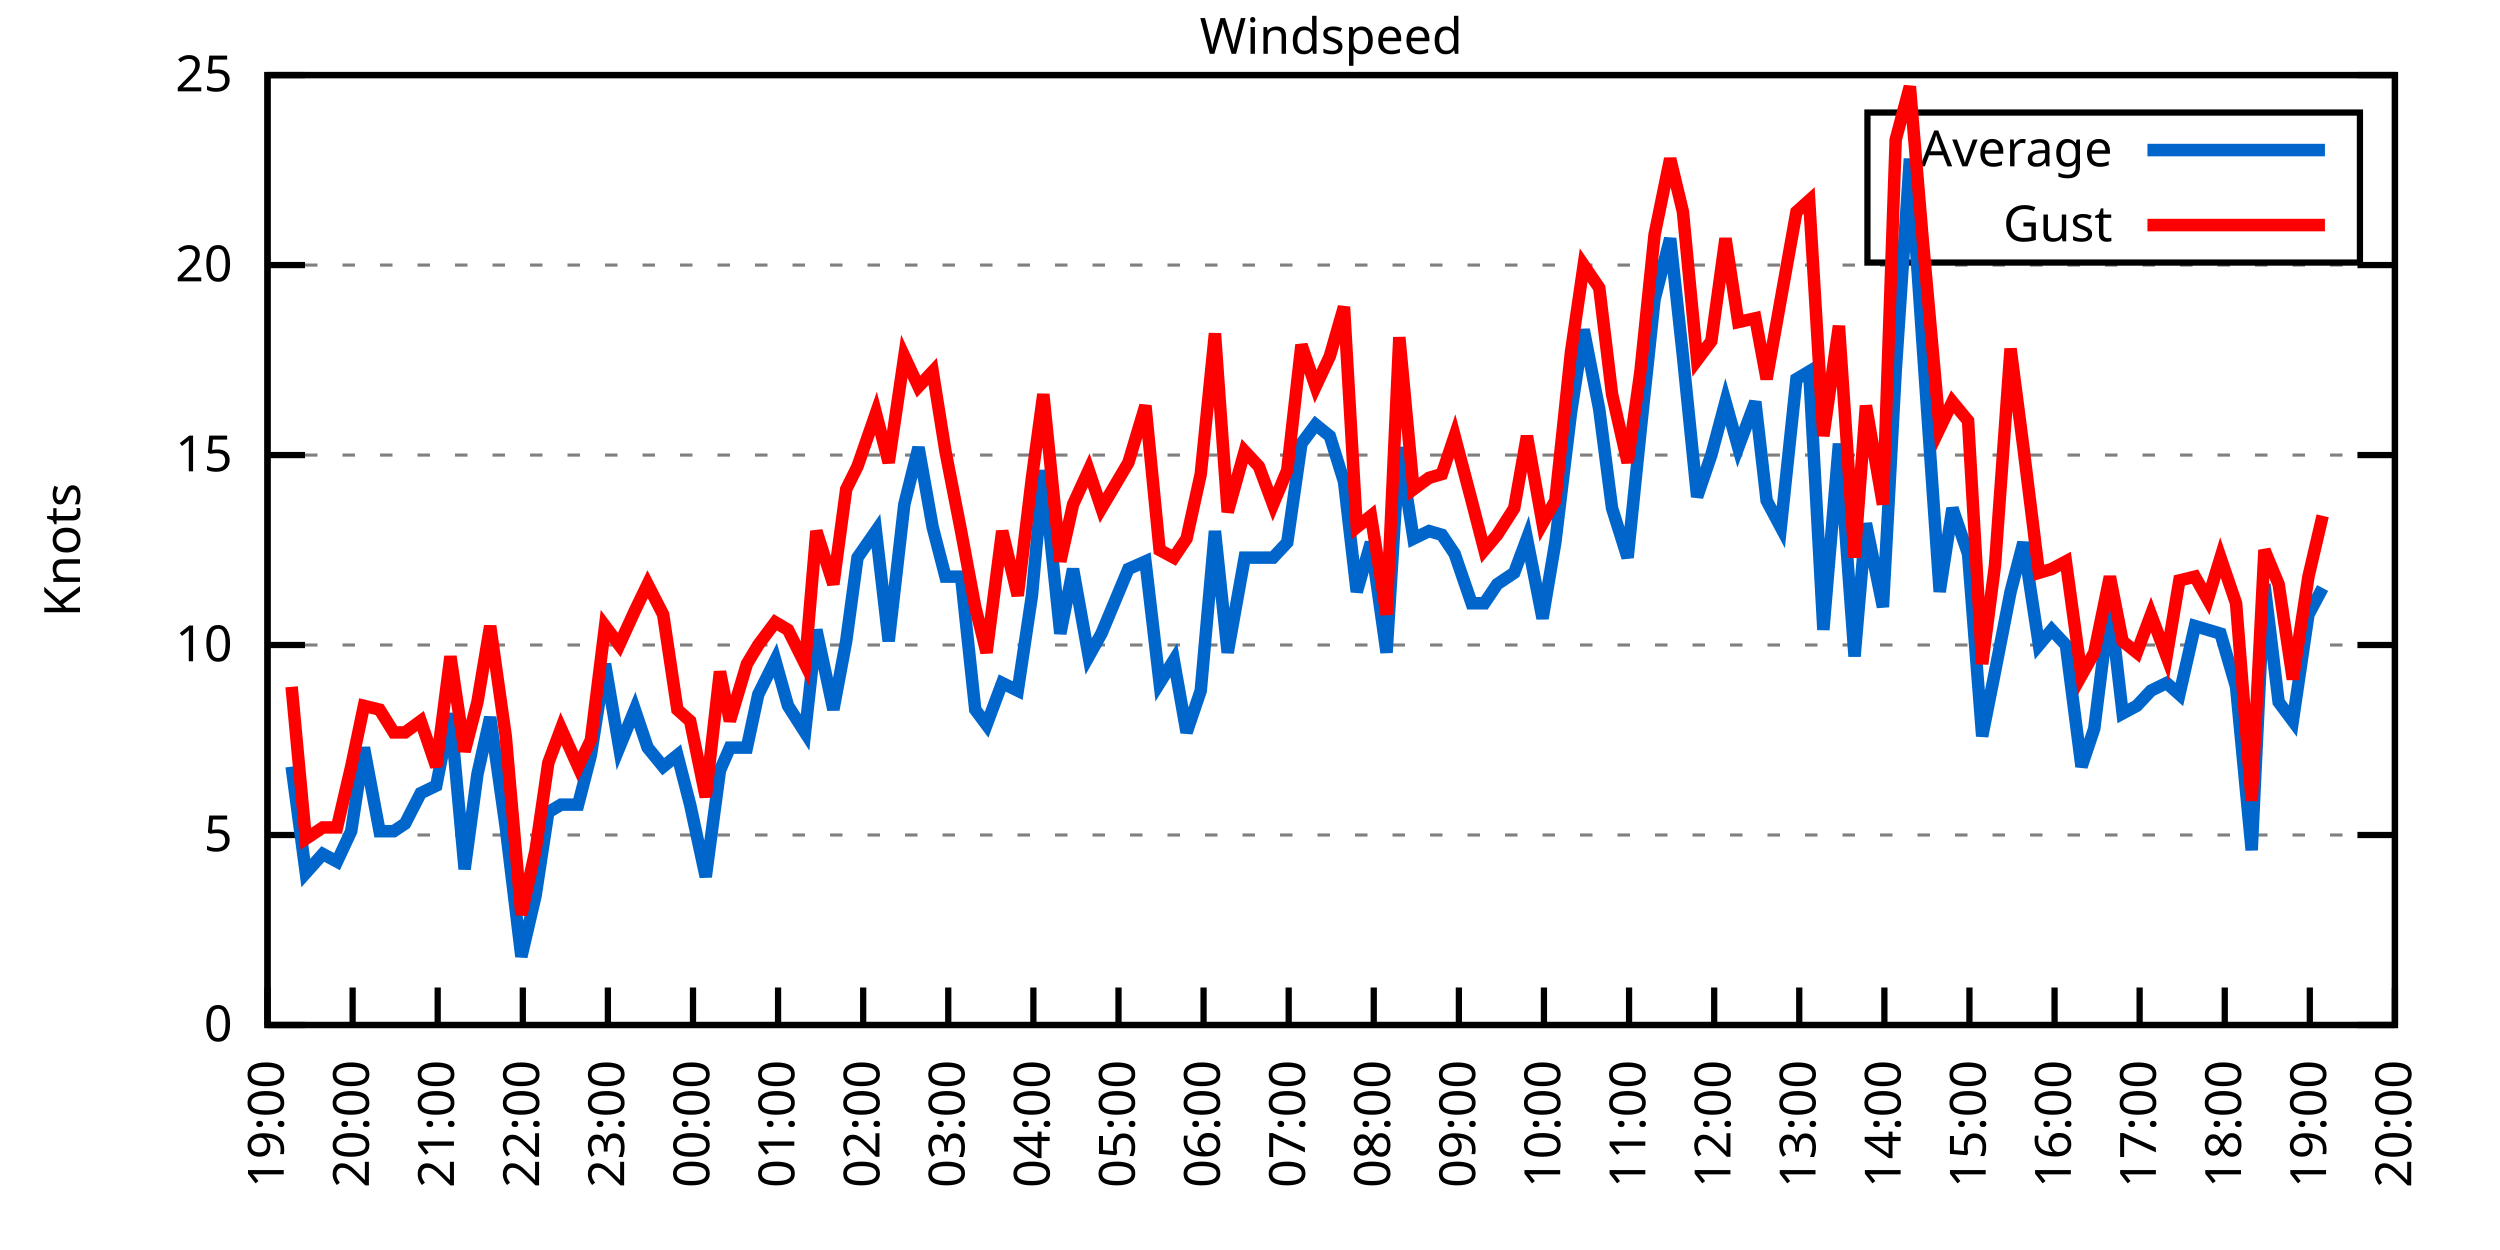
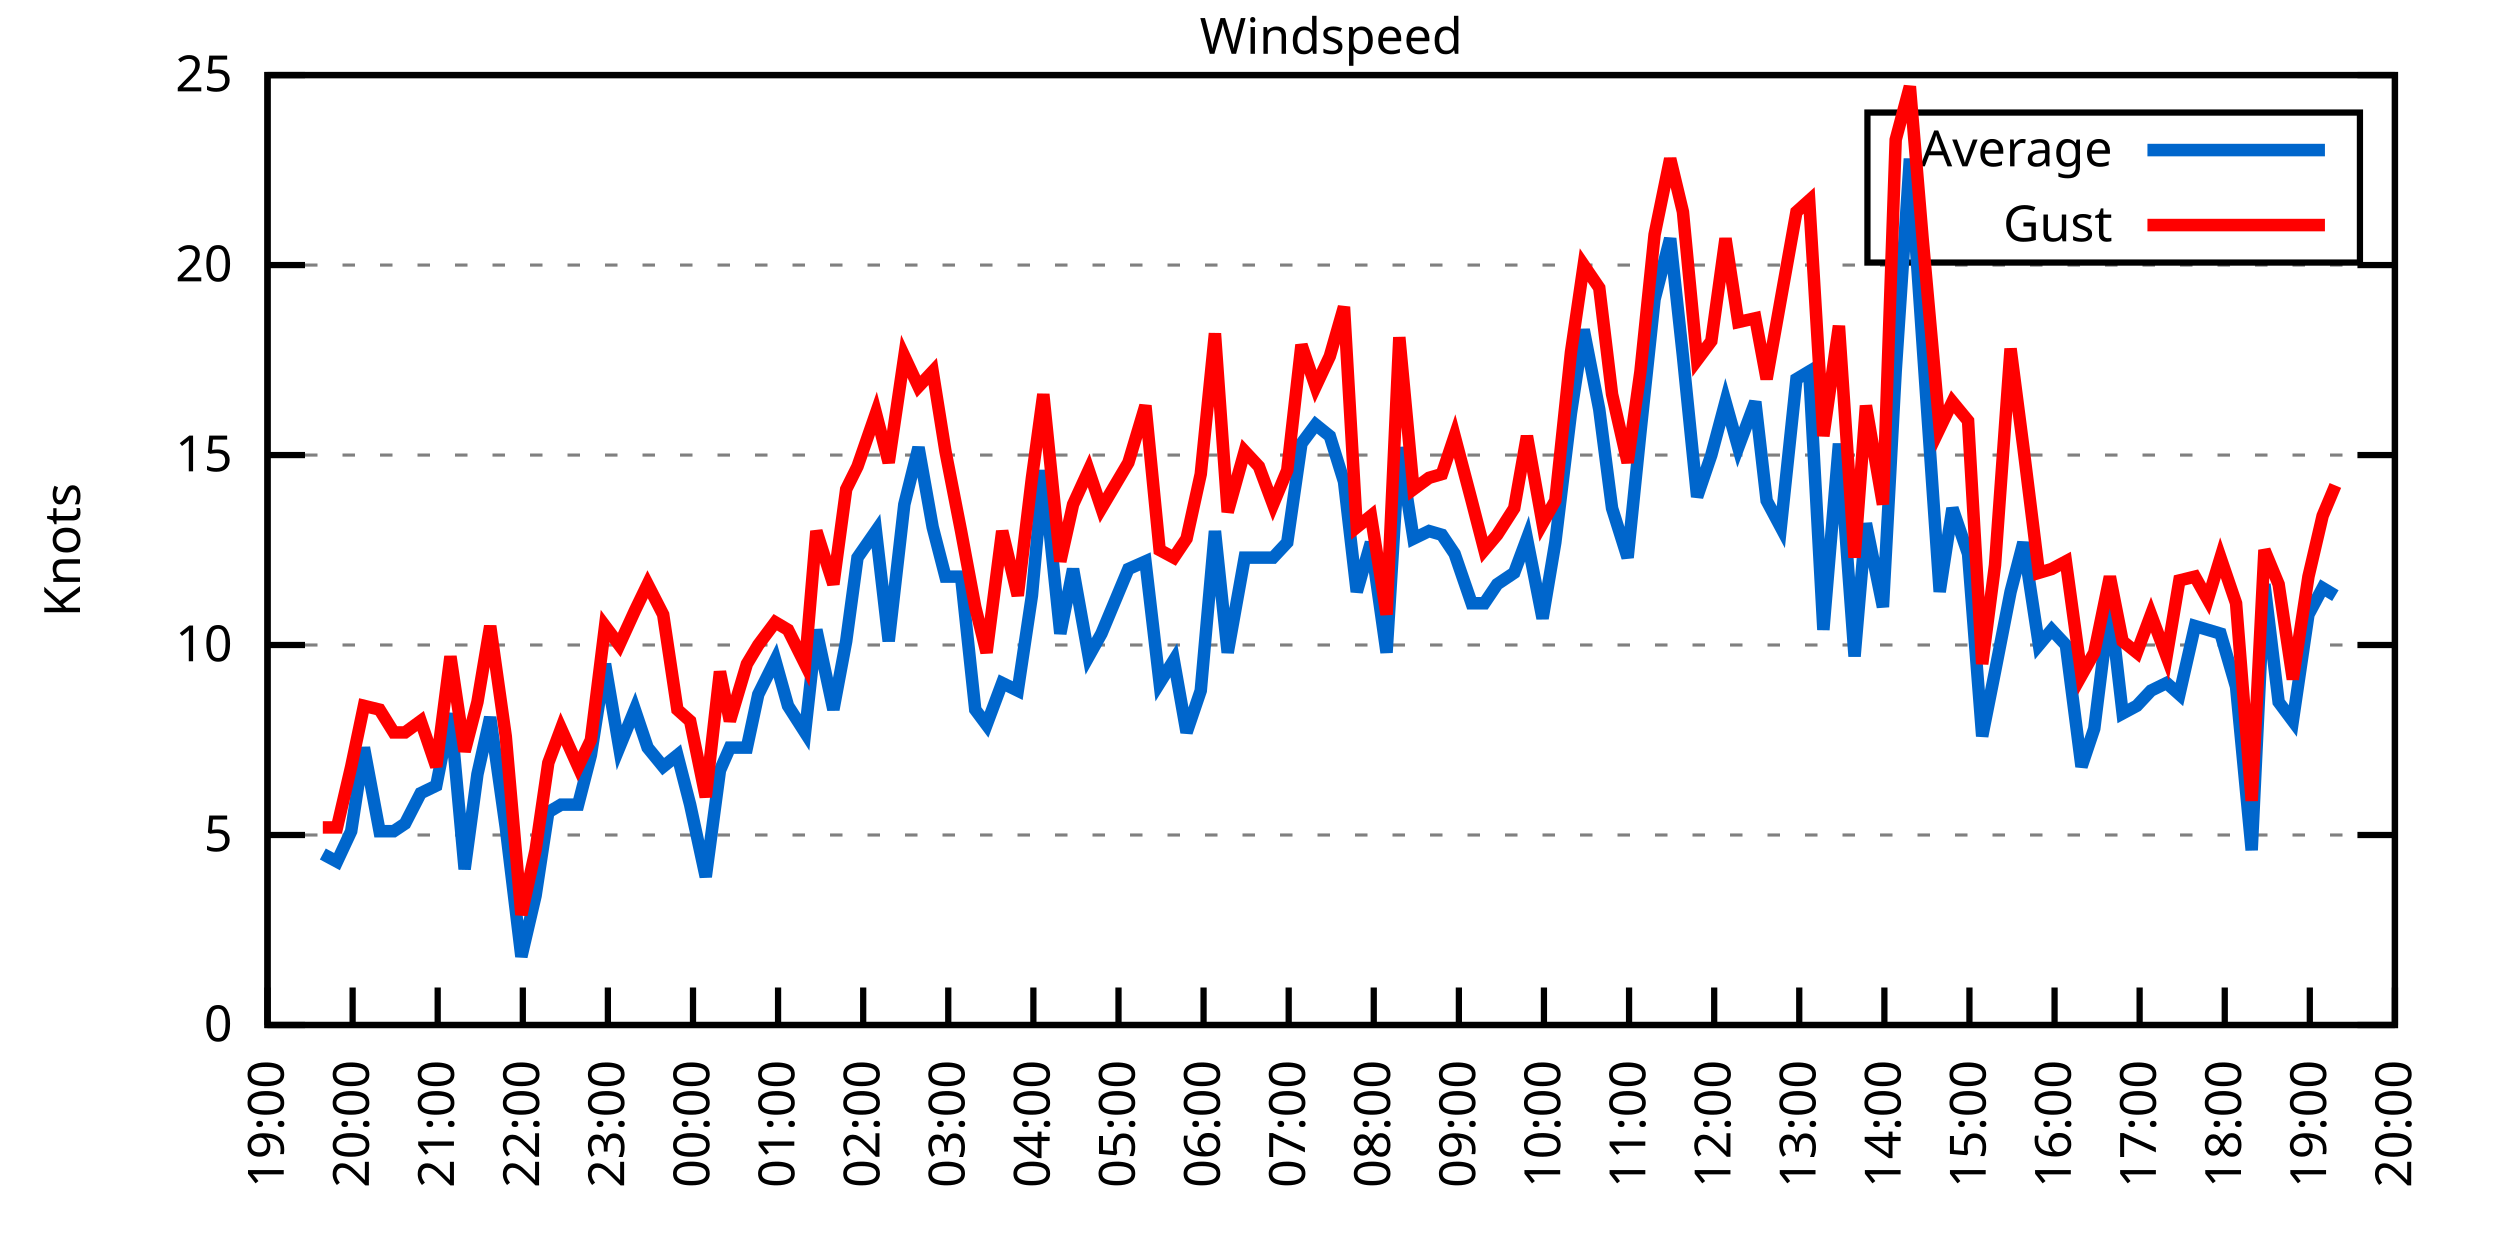
<svg xmlns="http://www.w3.org/2000/svg" xmlns:xlink="http://www.w3.org/1999/xlink" width="400" height="200" viewBox="0 0 400 200">
  <g id="gnuplot_canvas">
    <rect x="0" y="0" width="400" height="200" fill="none" />
    <defs>
      <circle id="gpDot" r="0.5" stroke-width="0.5" stroke="currentColor" />
      <path id="gpPt0" stroke-width="0.333" stroke="currentColor" d="M-1,0 h2 M0,-1 v2" />
      <path id="gpPt1" stroke-width="0.333" stroke="currentColor" d="M-1,-1 L1,1 M1,-1 L-1,1" />
      <path id="gpPt2" stroke-width="0.333" stroke="currentColor" d="M-1,0 L1,0 M0,-1 L0,1 M-1,-1 L1,1 M-1,1 L1,-1" />
      <rect id="gpPt3" stroke-width="0.333" stroke="currentColor" x="-1" y="-1" width="2" height="2" />
      <rect id="gpPt4" stroke-width="0.333" stroke="currentColor" fill="currentColor" x="-1" y="-1" width="2" height="2" />
      <circle id="gpPt5" stroke-width="0.333" stroke="currentColor" cx="0" cy="0" r="1" />
      <use xlink:href="#gpPt5" id="gpPt6" fill="currentColor" stroke="none" />
      <path id="gpPt7" stroke-width="0.333" stroke="currentColor" d="M0,-1.33 L-1.33,0.67 L1.33,0.67 z" />
      <use xlink:href="#gpPt7" id="gpPt8" fill="currentColor" stroke="none" />
      <use xlink:href="#gpPt7" id="gpPt9" stroke="currentColor" transform="rotate(180)" />
      <use xlink:href="#gpPt9" id="gpPt10" fill="currentColor" stroke="none" />
      <use xlink:href="#gpPt3" id="gpPt11" stroke="currentColor" transform="rotate(45)" />
      <use xlink:href="#gpPt11" id="gpPt12" fill="currentColor" stroke="none" />
      <path id="gpPt13" stroke-width="0.333" stroke="currentColor" d="M0,1.330 L1.265,0.411 L0.782,-1.067 L-0.782,-1.076 L-1.265,0.411 z" />
      <use xlink:href="#gpPt13" id="gpPt14" fill="currentColor" stroke="none" />
      <filter id="textbox" filterUnits="objectBoundingBox" x="0" y="0" height="1" width="1">
        <feFlood flood-color="white" flood-opacity="1" result="bgnd" />
        <feComposite in="SourceGraphic" in2="bgnd" operator="atop" />
      </filter>
      <filter id="greybox" filterUnits="objectBoundingBox" x="0" y="0" height="1" width="1">
        <feFlood flood-color="lightgrey" flood-opacity="1" result="grey" />
        <feComposite in="SourceGraphic" in2="grey" operator="atop" />
      </filter>
    </defs>
    <g fill="none" color="white" stroke="currentColor" stroke-width="1.00" stroke-linecap="butt" stroke-linejoin="miter">
</g>
    <g fill="none" color="black" stroke="currentColor" stroke-width="1.00" stroke-linecap="butt" stroke-linejoin="miter">
      <g stroke="none" shape-rendering="crispEdges">
        <polygon fill="rgb(255, 255, 255)" points="42.80,164.00 383.18,164.00 383.18,12.02 42.80,12.02 " />
      </g>
    </g>
    <g fill="none" color="black" stroke="currentColor" stroke-width="1.00" stroke-linecap="butt" stroke-linejoin="miter">
</g>
    <g fill="none" color="black" stroke="black" stroke-width="0.50" stroke-linecap="butt" stroke-linejoin="miter">
</g>
    <g fill="none" color="gray" stroke="currentColor" stroke-width="0.50" stroke-linecap="butt" stroke-linejoin="miter">
      <path stroke="gray" stroke-dasharray="2,4" class="gridline" d="M42.80,164.00 L383.19,164.00  " />
    </g>
    <g fill="none" color="gray" stroke="gray" stroke-width="1.00" stroke-linecap="butt" stroke-linejoin="miter">
</g>
    <g fill="none" color="black" stroke="currentColor" stroke-width="1.00" stroke-linecap="butt" stroke-linejoin="miter">
      <path stroke="black" d="M42.80,164.00 L48.80,164.00 M383.19,164.00 L377.19,164.00  " />
      <g transform="translate(37.20,166.60)" stroke="none" fill="black" font-family="Sans" font-size="8.00" text-anchor="end">
        <text>
          <tspan font-family="Sans"> 0</tspan>
        </text>
      </g>
    </g>
    <g fill="none" color="black" stroke="currentColor" stroke-width="1.00" stroke-linecap="butt" stroke-linejoin="miter">
</g>
    <g fill="none" color="black" stroke="black" stroke-width="0.50" stroke-linecap="butt" stroke-linejoin="miter">
</g>
    <g fill="none" color="gray" stroke="currentColor" stroke-width="0.50" stroke-linecap="butt" stroke-linejoin="miter">
      <path stroke="gray" stroke-dasharray="2,4" class="gridline" d="M42.80,133.60 L383.19,133.60  " />
    </g>
    <g fill="none" color="gray" stroke="gray" stroke-width="1.00" stroke-linecap="butt" stroke-linejoin="miter">
</g>
    <g fill="none" color="black" stroke="currentColor" stroke-width="1.00" stroke-linecap="butt" stroke-linejoin="miter">
      <path stroke="black" d="M42.80,133.60 L48.80,133.60 M383.19,133.60 L377.19,133.60  " />
      <g transform="translate(37.20,136.20)" stroke="none" fill="black" font-family="Sans" font-size="8.00" text-anchor="end">
        <text>
          <tspan font-family="Sans"> 5</tspan>
        </text>
      </g>
    </g>
    <g fill="none" color="black" stroke="currentColor" stroke-width="1.00" stroke-linecap="butt" stroke-linejoin="miter">
</g>
    <g fill="none" color="black" stroke="black" stroke-width="0.50" stroke-linecap="butt" stroke-linejoin="miter">
</g>
    <g fill="none" color="gray" stroke="currentColor" stroke-width="0.50" stroke-linecap="butt" stroke-linejoin="miter">
      <path stroke="gray" stroke-dasharray="2,4" class="gridline" d="M42.80,103.20 L383.19,103.20  " />
    </g>
    <g fill="none" color="gray" stroke="gray" stroke-width="1.00" stroke-linecap="butt" stroke-linejoin="miter">
</g>
    <g fill="none" color="black" stroke="currentColor" stroke-width="1.00" stroke-linecap="butt" stroke-linejoin="miter">
      <path stroke="black" d="M42.80,103.20 L48.80,103.20 M383.19,103.20 L377.19,103.20  " />
      <g transform="translate(37.20,105.80)" stroke="none" fill="black" font-family="Sans" font-size="8.00" text-anchor="end">
        <text>
          <tspan font-family="Sans"> 10</tspan>
        </text>
      </g>
    </g>
    <g fill="none" color="black" stroke="currentColor" stroke-width="1.00" stroke-linecap="butt" stroke-linejoin="miter">
</g>
    <g fill="none" color="black" stroke="black" stroke-width="0.50" stroke-linecap="butt" stroke-linejoin="miter">
</g>
    <g fill="none" color="gray" stroke="currentColor" stroke-width="0.50" stroke-linecap="butt" stroke-linejoin="miter">
      <path stroke="gray" stroke-dasharray="2,4" class="gridline" d="M42.80,72.81 L383.19,72.81  " />
    </g>
    <g fill="none" color="gray" stroke="gray" stroke-width="1.00" stroke-linecap="butt" stroke-linejoin="miter">
</g>
    <g fill="none" color="black" stroke="currentColor" stroke-width="1.00" stroke-linecap="butt" stroke-linejoin="miter">
      <path stroke="black" d="M42.80,72.81 L48.80,72.81 M383.19,72.81 L377.19,72.81  " />
      <g transform="translate(37.20,75.41)" stroke="none" fill="black" font-family="Sans" font-size="8.00" text-anchor="end">
        <text>
          <tspan font-family="Sans"> 15</tspan>
        </text>
      </g>
    </g>
    <g fill="none" color="black" stroke="currentColor" stroke-width="1.00" stroke-linecap="butt" stroke-linejoin="miter">
</g>
    <g fill="none" color="black" stroke="black" stroke-width="0.50" stroke-linecap="butt" stroke-linejoin="miter">
</g>
    <g fill="none" color="gray" stroke="currentColor" stroke-width="0.50" stroke-linecap="butt" stroke-linejoin="miter">
      <path stroke="gray" stroke-dasharray="2,4" class="gridline" d="M42.80,42.41 L383.19,42.41  " />
    </g>
    <g fill="none" color="gray" stroke="gray" stroke-width="1.00" stroke-linecap="butt" stroke-linejoin="miter">
</g>
    <g fill="none" color="black" stroke="currentColor" stroke-width="1.00" stroke-linecap="butt" stroke-linejoin="miter">
      <path stroke="black" d="M42.80,42.41 L48.80,42.41 M383.19,42.41 L377.19,42.41  " />
      <g transform="translate(37.20,45.01)" stroke="none" fill="black" font-family="Sans" font-size="8.00" text-anchor="end">
        <text>
          <tspan font-family="Sans"> 20</tspan>
        </text>
      </g>
    </g>
    <g fill="none" color="black" stroke="currentColor" stroke-width="1.00" stroke-linecap="butt" stroke-linejoin="miter">
</g>
    <g fill="none" color="black" stroke="black" stroke-width="0.50" stroke-linecap="butt" stroke-linejoin="miter">
</g>
    <g fill="none" color="gray" stroke="currentColor" stroke-width="0.50" stroke-linecap="butt" stroke-linejoin="miter">
      <path stroke="gray" stroke-dasharray="2,4" class="gridline" d="M42.80,12.01 L383.19,12.01  " />
    </g>
    <g fill="none" color="gray" stroke="gray" stroke-width="1.00" stroke-linecap="butt" stroke-linejoin="miter">
</g>
    <g fill="none" color="black" stroke="currentColor" stroke-width="1.00" stroke-linecap="butt" stroke-linejoin="miter">
      <path stroke="black" d="M42.80,12.01 L48.80,12.01 M383.19,12.01 L377.19,12.01  " />
      <g transform="translate(37.20,14.61)" stroke="none" fill="black" font-family="Sans" font-size="8.00" text-anchor="end">
        <text>
          <tspan font-family="Sans"> 25</tspan>
        </text>
      </g>
    </g>
    <g fill="none" color="black" stroke="currentColor" stroke-width="1.00" stroke-linecap="butt" stroke-linejoin="miter">
      <path stroke="black" d="M42.80,164.00 L42.80,158.00  " />
      <g transform="translate(45.40,169.60) rotate(270.00)" stroke="none" fill="black" font-family="Sans" font-size="8.00" text-anchor="end">
        <text>
          <tspan font-family="Sans">19:00</tspan>
        </text>
      </g>
    </g>
    <g fill="none" color="black" stroke="currentColor" stroke-width="1.00" stroke-linecap="butt" stroke-linejoin="miter">
      <path stroke="black" d="M56.42,164.00 L56.42,158.00  " />
      <g transform="translate(59.02,169.60) rotate(270.00)" stroke="none" fill="black" font-family="Sans" font-size="8.00" text-anchor="end">
        <text>
          <tspan font-family="Sans">20:00</tspan>
        </text>
      </g>
    </g>
    <g fill="none" color="black" stroke="currentColor" stroke-width="1.00" stroke-linecap="butt" stroke-linejoin="miter">
      <path stroke="black" d="M70.03,164.00 L70.03,158.00  " />
      <g transform="translate(72.63,169.60) rotate(270.00)" stroke="none" fill="black" font-family="Sans" font-size="8.00" text-anchor="end">
        <text>
          <tspan font-family="Sans">21:00</tspan>
        </text>
      </g>
    </g>
    <g fill="none" color="black" stroke="currentColor" stroke-width="1.00" stroke-linecap="butt" stroke-linejoin="miter">
      <path stroke="black" d="M83.65,164.00 L83.65,158.00  " />
      <g transform="translate(86.25,169.60) rotate(270.00)" stroke="none" fill="black" font-family="Sans" font-size="8.00" text-anchor="end">
        <text>
          <tspan font-family="Sans">22:00</tspan>
        </text>
      </g>
    </g>
    <g fill="none" color="black" stroke="currentColor" stroke-width="1.00" stroke-linecap="butt" stroke-linejoin="miter">
      <path stroke="black" d="M97.26,164.00 L97.26,158.00  " />
      <g transform="translate(99.86,169.60) rotate(270.00)" stroke="none" fill="black" font-family="Sans" font-size="8.00" text-anchor="end">
        <text>
          <tspan font-family="Sans">23:00</tspan>
        </text>
      </g>
    </g>
    <g fill="none" color="black" stroke="currentColor" stroke-width="1.00" stroke-linecap="butt" stroke-linejoin="miter">
      <path stroke="black" d="M110.88,164.00 L110.88,158.00  " />
      <g transform="translate(113.48,169.60) rotate(270.00)" stroke="none" fill="black" font-family="Sans" font-size="8.00" text-anchor="end">
        <text>
          <tspan font-family="Sans">00:00</tspan>
        </text>
      </g>
    </g>
    <g fill="none" color="black" stroke="currentColor" stroke-width="1.00" stroke-linecap="butt" stroke-linejoin="miter">
      <path stroke="black" d="M124.49,164.00 L124.49,158.00  " />
      <g transform="translate(127.09,169.60) rotate(270.00)" stroke="none" fill="black" font-family="Sans" font-size="8.00" text-anchor="end">
        <text>
          <tspan font-family="Sans">01:00</tspan>
        </text>
      </g>
    </g>
    <g fill="none" color="black" stroke="currentColor" stroke-width="1.00" stroke-linecap="butt" stroke-linejoin="miter">
      <path stroke="black" d="M138.11,164.00 L138.11,158.00  " />
      <g transform="translate(140.71,169.60) rotate(270.00)" stroke="none" fill="black" font-family="Sans" font-size="8.00" text-anchor="end">
        <text>
          <tspan font-family="Sans">02:00</tspan>
        </text>
      </g>
    </g>
    <g fill="none" color="black" stroke="currentColor" stroke-width="1.00" stroke-linecap="butt" stroke-linejoin="miter">
      <path stroke="black" d="M151.72,164.00 L151.72,158.00  " />
      <g transform="translate(154.32,169.60) rotate(270.00)" stroke="none" fill="black" font-family="Sans" font-size="8.00" text-anchor="end">
        <text>
          <tspan font-family="Sans">03:00</tspan>
        </text>
      </g>
    </g>
    <g fill="none" color="black" stroke="currentColor" stroke-width="1.00" stroke-linecap="butt" stroke-linejoin="miter">
      <path stroke="black" d="M165.34,164.00 L165.34,158.00  " />
      <g transform="translate(167.94,169.60) rotate(270.00)" stroke="none" fill="black" font-family="Sans" font-size="8.00" text-anchor="end">
        <text>
          <tspan font-family="Sans">04:00</tspan>
        </text>
      </g>
    </g>
    <g fill="none" color="black" stroke="currentColor" stroke-width="1.00" stroke-linecap="butt" stroke-linejoin="miter">
      <path stroke="black" d="M178.96,164.00 L178.96,158.00  " />
      <g transform="translate(181.56,169.60) rotate(270.00)" stroke="none" fill="black" font-family="Sans" font-size="8.00" text-anchor="end">
        <text>
          <tspan font-family="Sans">05:00</tspan>
        </text>
      </g>
    </g>
    <g fill="none" color="black" stroke="currentColor" stroke-width="1.00" stroke-linecap="butt" stroke-linejoin="miter">
      <path stroke="black" d="M192.57,164.00 L192.57,158.00  " />
      <g transform="translate(195.17,169.60) rotate(270.00)" stroke="none" fill="black" font-family="Sans" font-size="8.00" text-anchor="end">
        <text>
          <tspan font-family="Sans">06:00</tspan>
        </text>
      </g>
    </g>
    <g fill="none" color="black" stroke="currentColor" stroke-width="1.00" stroke-linecap="butt" stroke-linejoin="miter">
      <path stroke="black" d="M206.19,164.00 L206.19,158.00  " />
      <g transform="translate(208.79,169.60) rotate(270.00)" stroke="none" fill="black" font-family="Sans" font-size="8.00" text-anchor="end">
        <text>
          <tspan font-family="Sans">07:00</tspan>
        </text>
      </g>
    </g>
    <g fill="none" color="black" stroke="currentColor" stroke-width="1.00" stroke-linecap="butt" stroke-linejoin="miter">
      <path stroke="black" d="M219.80,164.00 L219.80,158.00  " />
      <g transform="translate(222.40,169.60) rotate(270.00)" stroke="none" fill="black" font-family="Sans" font-size="8.00" text-anchor="end">
        <text>
          <tspan font-family="Sans">08:00</tspan>
        </text>
      </g>
    </g>
    <g fill="none" color="black" stroke="currentColor" stroke-width="1.00" stroke-linecap="butt" stroke-linejoin="miter">
      <path stroke="black" d="M233.42,164.00 L233.42,158.00  " />
      <g transform="translate(236.02,169.60) rotate(270.00)" stroke="none" fill="black" font-family="Sans" font-size="8.00" text-anchor="end">
        <text>
          <tspan font-family="Sans">09:00</tspan>
        </text>
      </g>
    </g>
    <g fill="none" color="black" stroke="currentColor" stroke-width="1.00" stroke-linecap="butt" stroke-linejoin="miter">
      <path stroke="black" d="M247.03,164.00 L247.03,158.00  " />
      <g transform="translate(249.63,169.60) rotate(270.00)" stroke="none" fill="black" font-family="Sans" font-size="8.00" text-anchor="end">
        <text>
          <tspan font-family="Sans">10:00</tspan>
        </text>
      </g>
    </g>
    <g fill="none" color="black" stroke="currentColor" stroke-width="1.00" stroke-linecap="butt" stroke-linejoin="miter">
      <path stroke="black" d="M260.65,164.00 L260.65,158.00  " />
      <g transform="translate(263.25,169.60) rotate(270.00)" stroke="none" fill="black" font-family="Sans" font-size="8.00" text-anchor="end">
        <text>
          <tspan font-family="Sans">11:00</tspan>
        </text>
      </g>
    </g>
    <g fill="none" color="black" stroke="currentColor" stroke-width="1.00" stroke-linecap="butt" stroke-linejoin="miter">
      <path stroke="black" d="M274.27,164.00 L274.27,158.00  " />
      <g transform="translate(276.87,169.60) rotate(270.00)" stroke="none" fill="black" font-family="Sans" font-size="8.00" text-anchor="end">
        <text>
          <tspan font-family="Sans">12:00</tspan>
        </text>
      </g>
    </g>
    <g fill="none" color="black" stroke="currentColor" stroke-width="1.00" stroke-linecap="butt" stroke-linejoin="miter">
      <path stroke="black" d="M287.88,164.00 L287.88,158.00  " />
      <g transform="translate(290.48,169.60) rotate(270.00)" stroke="none" fill="black" font-family="Sans" font-size="8.00" text-anchor="end">
        <text>
          <tspan font-family="Sans">13:00</tspan>
        </text>
      </g>
    </g>
    <g fill="none" color="black" stroke="currentColor" stroke-width="1.00" stroke-linecap="butt" stroke-linejoin="miter">
      <path stroke="black" d="M301.50,164.00 L301.50,158.00  " />
      <g transform="translate(304.10,169.60) rotate(270.00)" stroke="none" fill="black" font-family="Sans" font-size="8.00" text-anchor="end">
        <text>
          <tspan font-family="Sans">14:00</tspan>
        </text>
      </g>
    </g>
    <g fill="none" color="black" stroke="currentColor" stroke-width="1.00" stroke-linecap="butt" stroke-linejoin="miter">
      <path stroke="black" d="M315.11,164.00 L315.11,158.00  " />
      <g transform="translate(317.71,169.60) rotate(270.00)" stroke="none" fill="black" font-family="Sans" font-size="8.00" text-anchor="end">
        <text>
          <tspan font-family="Sans">15:00</tspan>
        </text>
      </g>
    </g>
    <g fill="none" color="black" stroke="currentColor" stroke-width="1.00" stroke-linecap="butt" stroke-linejoin="miter">
      <path stroke="black" d="M328.73,164.00 L328.73,158.00  " />
      <g transform="translate(331.33,169.60) rotate(270.00)" stroke="none" fill="black" font-family="Sans" font-size="8.00" text-anchor="end">
        <text>
          <tspan font-family="Sans">16:00</tspan>
        </text>
      </g>
    </g>
    <g fill="none" color="black" stroke="currentColor" stroke-width="1.00" stroke-linecap="butt" stroke-linejoin="miter">
      <path stroke="black" d="M342.34,164.00 L342.34,158.00  " />
      <g transform="translate(344.94,169.60) rotate(270.00)" stroke="none" fill="black" font-family="Sans" font-size="8.00" text-anchor="end">
        <text>
          <tspan font-family="Sans">17:00</tspan>
        </text>
      </g>
    </g>
    <g fill="none" color="black" stroke="currentColor" stroke-width="1.00" stroke-linecap="butt" stroke-linejoin="miter">
      <path stroke="black" d="M355.96,164.00 L355.96,158.00  " />
      <g transform="translate(358.56,169.60) rotate(270.00)" stroke="none" fill="black" font-family="Sans" font-size="8.00" text-anchor="end">
        <text>
          <tspan font-family="Sans">18:00</tspan>
        </text>
      </g>
    </g>
    <g fill="none" color="black" stroke="currentColor" stroke-width="1.00" stroke-linecap="butt" stroke-linejoin="miter">
      <path stroke="black" d="M369.57,164.00 L369.57,158.00  " />
      <g transform="translate(372.17,169.60) rotate(270.00)" stroke="none" fill="black" font-family="Sans" font-size="8.00" text-anchor="end">
        <text>
          <tspan font-family="Sans">19:00</tspan>
        </text>
      </g>
    </g>
    <g fill="none" color="black" stroke="currentColor" stroke-width="1.00" stroke-linecap="butt" stroke-linejoin="miter">
      <path stroke="black" d="M383.19,164.00 L383.19,158.00  " />
      <g transform="translate(385.79,169.60) rotate(270.00)" stroke="none" fill="black" font-family="Sans" font-size="8.00" text-anchor="end">
        <text>
          <tspan font-family="Sans">20:00</tspan>
        </text>
      </g>
    </g>
    <g fill="none" color="black" stroke="currentColor" stroke-width="1.00" stroke-linecap="butt" stroke-linejoin="miter">
</g>
    <g fill="none" color="black" stroke="currentColor" stroke-width="1.00" stroke-linecap="butt" stroke-linejoin="miter">
      <path stroke="black" d="M42.80,12.01 L42.80,164.00 L383.19,164.00 L383.19,12.01 L42.80,12.01 Z  " />
    </g>
    <g fill="none" color="black" stroke="currentColor" stroke-width="1.00" stroke-linecap="butt" stroke-linejoin="miter">
</g>
    <g fill="none" color="black" stroke="currentColor" stroke-width="1.00" stroke-linecap="butt" stroke-linejoin="miter">
      <path stroke="black" d="M298.79,42.01 L298.79,18.01 L377.59,18.01 L377.59,42.01 L298.79,42.01 Z  " />
    </g>
    <g id="Windspeed_plot_1">
      <g fill="none" color="white" stroke="black" stroke-width="2.00" stroke-linecap="butt" stroke-linejoin="miter">
</g>
      <g fill="none" color="black" stroke="currentColor" stroke-width="2.00" stroke-linecap="butt" stroke-linejoin="miter">
        <g transform="translate(337.99,26.61)" stroke="none" fill="black" font-family="Sans" font-size="8.00" text-anchor="end">
          <text>
            <tspan font-family="Sans">Average</tspan>
          </text>
        </g>
      </g>
      <g fill="none" color="black" stroke="currentColor" stroke-width="2.00" stroke-linecap="butt" stroke-linejoin="miter">
-         <path stroke="rgb(  0, 102, 204)" d="M343.59,24.01 L371.99,24.01 M46.66,122.66 L48.93,139.68 L51.65,136.64 L53.92,137.86 L56.19,132.99 L58.23,119.62   L60.73,132.99 L63.00,132.99 L64.81,131.78 L67.31,126.91 L69.80,125.70 L72.07,114.15 L74.34,139.07 L76.39,123.87   L78.43,114.76 L80.92,132.39 L83.42,153.06 L85.69,143.33 L87.73,129.95 L89.77,128.74 L92.50,128.74 L94.54,120.83   L96.81,106.24 L99.08,119.62 L101.57,113.54 L103.62,119.62 L106.11,122.66 L108.38,120.83 L110.42,128.74 L112.92,140.29   L115.19,123.27 L116.78,119.62 L119.50,119.62 L121.32,111.11 L124.04,105.64 L126.08,112.93 L128.81,117.19 L130.62,100.77   L133.34,113.54 L135.39,102.60 L137.20,89.22 L140.15,84.97 L142.19,102.60 L144.69,80.71 L146.96,71.59 L149.23,84.36   L151.27,92.26 L153.77,92.26 L156.04,113.54 L157.85,115.97 L160.35,109.28 L162.84,110.50 L165.11,95.30 L166.93,75.24   L169.65,101.38 L171.69,91.04 L174.19,105.03 L176.23,101.38 L180.54,91.04 L183.27,89.83 L185.54,109.28 L187.81,105.64   L189.85,117.19 L192.12,110.50 L194.39,84.97 L196.43,104.42 L199.15,89.22 L201.42,89.22 L203.69,89.22 L205.96,86.79   L208.23,70.98 L210.50,67.94 L212.77,69.77 L215.04,77.06 L217.08,94.69 L219.35,86.79 L221.85,104.42 L223.89,71.59   L226.16,86.18 L228.65,84.97 L230.70,85.57 L232.74,88.61 L235.46,96.52 L237.50,96.52 L239.55,93.48 L242.27,91.65   L244.31,86.18 L246.81,98.95 L248.85,86.79 L251.35,66.12 L253.39,52.74 L255.88,65.51 L257.93,81.32 L260.42,89.22   L262.47,69.16 L264.73,47.88 L267.23,38.15 L269.27,57.00 L271.54,79.49 L273.81,72.81 L276.08,64.29 L278.12,71.59   L280.85,64.29 L282.66,80.10 L284.93,84.36 L287.43,60.65 L289.47,59.43 L291.74,100.77 L294.23,70.98 L296.73,105.03   L298.55,83.75 L301.27,97.12 L303.31,59.43 L305.58,25.39 L307.62,55.18 L310.35,94.69 L312.39,81.32 L314.89,88.61   L317.15,117.80 L319.20,107.46 L321.69,94.69 L323.74,86.79 L326.23,103.20 L328.27,100.77 L330.54,103.20 L333.04,122.66   L335.08,116.58 L337.58,96.52 L339.62,114.15 L341.89,112.93 L344.16,110.50 L346.65,109.28 L348.70,111.11 L351.19,100.16   L353.24,100.77 L355.28,101.38 L357.77,109.89 L360.27,136.03 L362.31,93.48 L364.58,112.32 L366.85,115.36 L369.35,98.34   L371.62,94.08  " />
+         <path stroke="rgb(  0, 102, 204)" d="M343.59,24.01 L371.99,24.01 M51.65,136.64 L53.92,137.86 L56.19,132.99 L58.23,119.62 L60.73,132.99 L63.00,132.99   L64.81,131.78 L67.31,126.91 L69.80,125.70 L72.07,114.15 L74.34,139.07 L76.39,123.87 L78.43,114.76 L80.92,132.39   L83.42,153.06 L85.69,143.33 L87.73,129.95 L89.77,128.74 L92.50,128.74 L94.54,120.83 L96.81,106.24 L99.08,119.62   L101.57,113.54 L103.62,119.62 L106.11,122.66 L108.38,120.83 L110.42,128.74 L112.92,140.29 L115.19,123.27 L116.78,119.62   L119.50,119.62 L121.32,111.11 L124.04,105.64 L126.08,112.93 L128.81,117.19 L130.62,100.77 L133.34,113.54 L135.39,102.60   L137.20,89.22 L140.15,84.97 L142.19,102.60 L144.69,80.71 L146.96,71.59 L149.23,84.36 L151.27,92.26 L153.77,92.26   L156.04,113.54 L157.85,115.97 L160.35,109.28 L162.84,110.50 L165.11,95.30 L166.93,75.24 L169.65,101.38 L171.69,91.04   L174.19,105.03 L176.23,101.38 L180.54,91.04 L183.27,89.83 L185.54,109.28 L187.81,105.64 L189.85,117.19 L192.12,110.50   L194.39,84.97 L196.43,104.42 L199.15,89.22 L201.42,89.22 L203.69,89.22 L205.96,86.79 L208.23,70.98 L210.50,67.94   L212.77,69.77 L215.04,77.06 L217.08,94.69 L219.35,86.79 L221.85,104.42 L223.89,71.59 L226.16,86.18 L228.65,84.97   L230.70,85.57 L232.74,88.61 L235.46,96.52 L237.50,96.52 L239.55,93.48 L242.27,91.65 L244.31,86.18 L246.81,98.95   L248.85,86.79 L251.35,66.12 L253.39,52.74 L255.88,65.51 L257.93,81.32 L260.42,89.22 L262.47,69.16 L264.73,47.88   L267.23,38.15 L269.27,57.00 L271.54,79.49 L273.81,72.81 L276.08,64.29 L278.12,71.59 L280.85,64.29 L282.66,80.10   L284.93,84.36 L287.43,60.65 L289.47,59.43 L291.74,100.77 L294.23,70.98 L296.73,105.03 L298.55,83.75 L301.27,97.12   L303.31,59.43 L305.58,25.39 L307.62,55.18 L310.35,94.69 L312.39,81.32 L314.89,88.61 L317.15,117.80 L319.20,107.46   L321.69,94.69 L323.74,86.79 L326.23,103.20 L328.27,100.77 L330.54,103.20 L333.04,122.66 L335.08,116.58 L337.58,96.52   L339.62,114.15 L341.89,112.93 L344.16,110.50 L346.65,109.28 L348.70,111.11 L351.19,100.16 L353.24,100.77 L355.28,101.38   L357.77,109.89 L360.27,136.03 L362.31,93.48 L364.58,112.32 L366.85,115.36 L369.35,98.34 L371.62,94.08 L373.66,95.30    " />
      </g>
    </g>
    <g id="Windspeed_plot_2">
      <g fill="none" color="black" stroke="currentColor" stroke-width="2.00" stroke-linecap="butt" stroke-linejoin="miter">
        <g transform="translate(337.99,38.61)" stroke="none" fill="black" font-family="Sans" font-size="8.00" text-anchor="end">
          <text>
            <tspan font-family="Sans">Gust</tspan>
          </text>
        </g>
      </g>
      <g fill="none" color="black" stroke="currentColor" stroke-width="2.00" stroke-linecap="butt" stroke-linejoin="miter">
-         <path stroke="rgb(255,   0,   0)" d="M343.59,36.01 L371.99,36.01 M46.66,109.89 L48.93,134.21 L51.65,132.39 L53.92,132.39 L56.19,122.66 L58.23,112.93   L60.73,113.54 L63.00,117.19 L64.81,117.19 L67.31,115.36 L69.80,122.66 L72.07,105.03 L74.34,120.23 L76.39,112.32   L78.43,100.16 L80.92,117.80 L83.42,146.37 L85.69,136.03 L87.73,122.05 L89.77,116.58 L92.50,122.66 L94.54,118.40   L96.81,100.16 L99.08,103.20 L101.57,97.73 L103.62,93.48 L106.11,98.34 L108.38,113.54 L110.42,115.36 L112.92,127.52   L115.19,107.46 L116.78,115.36 L119.50,106.24 L121.32,103.20 L124.04,99.56 L126.08,100.77 L128.81,106.24 L130.62,84.97   L133.34,93.48 L135.39,78.28 L137.20,74.63 L140.15,66.12 L142.19,74.02 L144.69,57.00 L146.96,61.86 L149.23,59.43   L151.27,72.20 L153.77,84.97 L156.04,97.12 L157.85,104.42 L160.35,84.97 L162.84,95.30 L165.11,76.45 L166.93,63.08   L169.65,89.83 L171.69,80.71 L174.19,75.24 L176.23,81.32 L180.54,74.02 L183.27,64.90 L185.54,88.00 L187.81,89.22   L189.85,86.18 L192.12,75.85 L194.39,53.35 L196.43,81.93 L199.15,72.20 L201.42,74.63 L203.69,80.71 L205.96,75.24   L208.23,55.18 L210.50,61.86 L212.77,57.00 L215.04,49.10 L217.08,84.36 L219.35,82.53 L221.85,98.34 L223.89,53.96   L226.16,78.28 L228.65,76.45 L230.70,75.85 L232.74,69.77 L235.46,80.10 L237.50,88.00 L239.55,85.57 L242.27,81.32   L244.31,69.77 L246.81,83.75 L248.85,80.10 L251.35,56.39 L253.39,42.41 L255.88,46.06 L257.93,63.08 L260.42,74.02   L262.47,59.43 L264.73,37.54 L267.23,25.39 L269.27,33.90 L271.54,57.61 L273.81,54.57 L276.08,38.15 L278.12,51.53   L280.85,50.92 L282.66,60.65 L284.93,47.88 L287.43,33.90 L289.47,32.07 L291.74,69.77 L294.23,52.14 L296.73,89.22   L298.55,64.90 L301.27,80.71 L303.31,22.35 L305.58,13.83 L307.62,38.15 L310.35,68.55 L312.39,64.29 L314.89,67.33   L317.15,106.24 L319.20,90.44 L321.69,55.78 L323.74,71.59 L326.23,91.65 L328.27,91.04 L330.54,89.83 L333.04,108.07   L335.08,104.42 L337.58,92.26 L339.62,102.60 L341.89,104.42 L344.16,98.34 L346.65,105.03 L348.70,92.87 L351.19,92.26   L353.24,95.91 L355.28,89.22 L357.77,96.52 L360.27,128.13 L362.31,88.00 L364.58,93.48 L366.85,108.68 L369.35,92.26   L371.62,82.53  " />
+         <path stroke="rgb(255,   0,   0)" d="M343.59,36.01 L371.99,36.01 M51.65,132.39 L53.92,132.39 L56.19,122.66 L58.23,112.93 L60.73,113.54 L63.00,117.19   L64.81,117.19 L67.31,115.36 L69.80,122.66 L72.07,105.03 L74.34,120.23 L76.39,112.32 L78.43,100.16 L80.92,117.80   L83.42,146.37 L85.69,136.03 L87.73,122.05 L89.77,116.58 L92.50,122.66 L94.54,118.40 L96.81,100.16 L99.08,103.20   L101.57,97.73 L103.62,93.48 L106.11,98.34 L108.38,113.54 L110.42,115.36 L112.92,127.52 L115.19,107.46 L116.78,115.36   L119.50,106.24 L121.32,103.20 L124.04,99.56 L126.08,100.77 L128.81,106.24 L130.62,84.97 L133.34,93.48 L135.39,78.28   L137.20,74.63 L140.15,66.12 L142.19,74.02 L144.69,57.00 L146.96,61.86 L149.23,59.43 L151.27,72.20 L153.77,84.97   L156.04,97.12 L157.85,104.42 L160.35,84.97 L162.84,95.30 L165.11,76.45 L166.93,63.08 L169.65,89.83 L171.69,80.71   L174.19,75.24 L176.23,81.32 L180.54,74.02 L183.27,64.90 L185.54,88.00 L187.81,89.22 L189.85,86.18 L192.12,75.85   L194.39,53.35 L196.43,81.93 L199.15,72.20 L201.42,74.63 L203.69,80.71 L205.96,75.24 L208.23,55.18 L210.50,61.86   L212.77,57.00 L215.04,49.10 L217.08,84.36 L219.35,82.53 L221.85,98.34 L223.89,53.96 L226.16,78.28 L228.65,76.45   L230.70,75.85 L232.74,69.77 L235.46,80.10 L237.50,88.00 L239.55,85.57 L242.27,81.32 L244.31,69.77 L246.81,83.75   L248.85,80.10 L251.35,56.39 L253.39,42.41 L255.88,46.06 L257.93,63.08 L260.42,74.02 L262.47,59.43 L264.73,37.54   L267.23,25.39 L269.27,33.90 L271.54,57.61 L273.81,54.57 L276.08,38.15 L278.12,51.53 L280.85,50.92 L282.66,60.65   L284.93,47.88 L287.43,33.90 L289.47,32.07 L291.74,69.77 L294.23,52.14 L296.73,89.22 L298.55,64.90 L301.27,80.71   L303.31,22.35 L305.58,13.83 L307.62,38.15 L310.35,68.55 L312.39,64.29 L314.89,67.33 L317.15,106.24 L319.20,90.44   L321.69,55.78 L323.74,71.59 L326.23,91.65 L328.27,91.04 L330.54,89.83 L333.04,108.07 L335.08,104.42 L337.58,92.26   L339.62,102.60 L341.89,104.42 L344.16,98.34 L346.65,105.03 L348.70,92.87 L351.19,92.26 L353.24,95.91 L355.28,89.22   L357.77,96.52 L360.27,128.13 L362.31,88.00 L364.58,93.48 L366.85,108.68 L369.35,92.26 L371.62,82.53 L373.66,77.67    " />
      </g>
    </g>
    <g fill="none" color="black" stroke="currentColor" stroke-width="2.00" stroke-linecap="butt" stroke-linejoin="miter">
</g>
    <g fill="none" color="black" stroke="black" stroke-width="1.00" stroke-linecap="butt" stroke-linejoin="miter">
</g>
    <g fill="none" color="black" stroke="currentColor" stroke-width="1.00" stroke-linecap="butt" stroke-linejoin="miter">
      <path stroke="black" d="M42.80,12.01 L42.80,164.00 L383.19,164.00 L383.19,12.01 L42.80,12.01 Z  " />
      <g transform="translate(12.80,88.01) rotate(270.00)" stroke="none" fill="black" font-family="Sans" font-size="8.00" text-anchor="middle">
        <text>
          <tspan font-family="Sans">Knots</tspan>
        </text>
      </g>
    </g>
    <g fill="none" color="black" stroke="currentColor" stroke-width="1.00" stroke-linecap="butt" stroke-linejoin="miter">
</g>
    <g fill="none" color="black" stroke="currentColor" stroke-width="1.00" stroke-linecap="butt" stroke-linejoin="miter">
      <g transform="translate(212.99,8.61)" stroke="none" fill="black" font-family="Sans" font-size="8.00" text-anchor="middle">
        <text>
          <tspan font-family="Sans">Windspeed</tspan>
        </text>
      </g>
    </g>
    <g fill="none" color="black" stroke="currentColor" stroke-width="1.00" stroke-linecap="butt" stroke-linejoin="miter">
</g>
  </g>
</svg>
